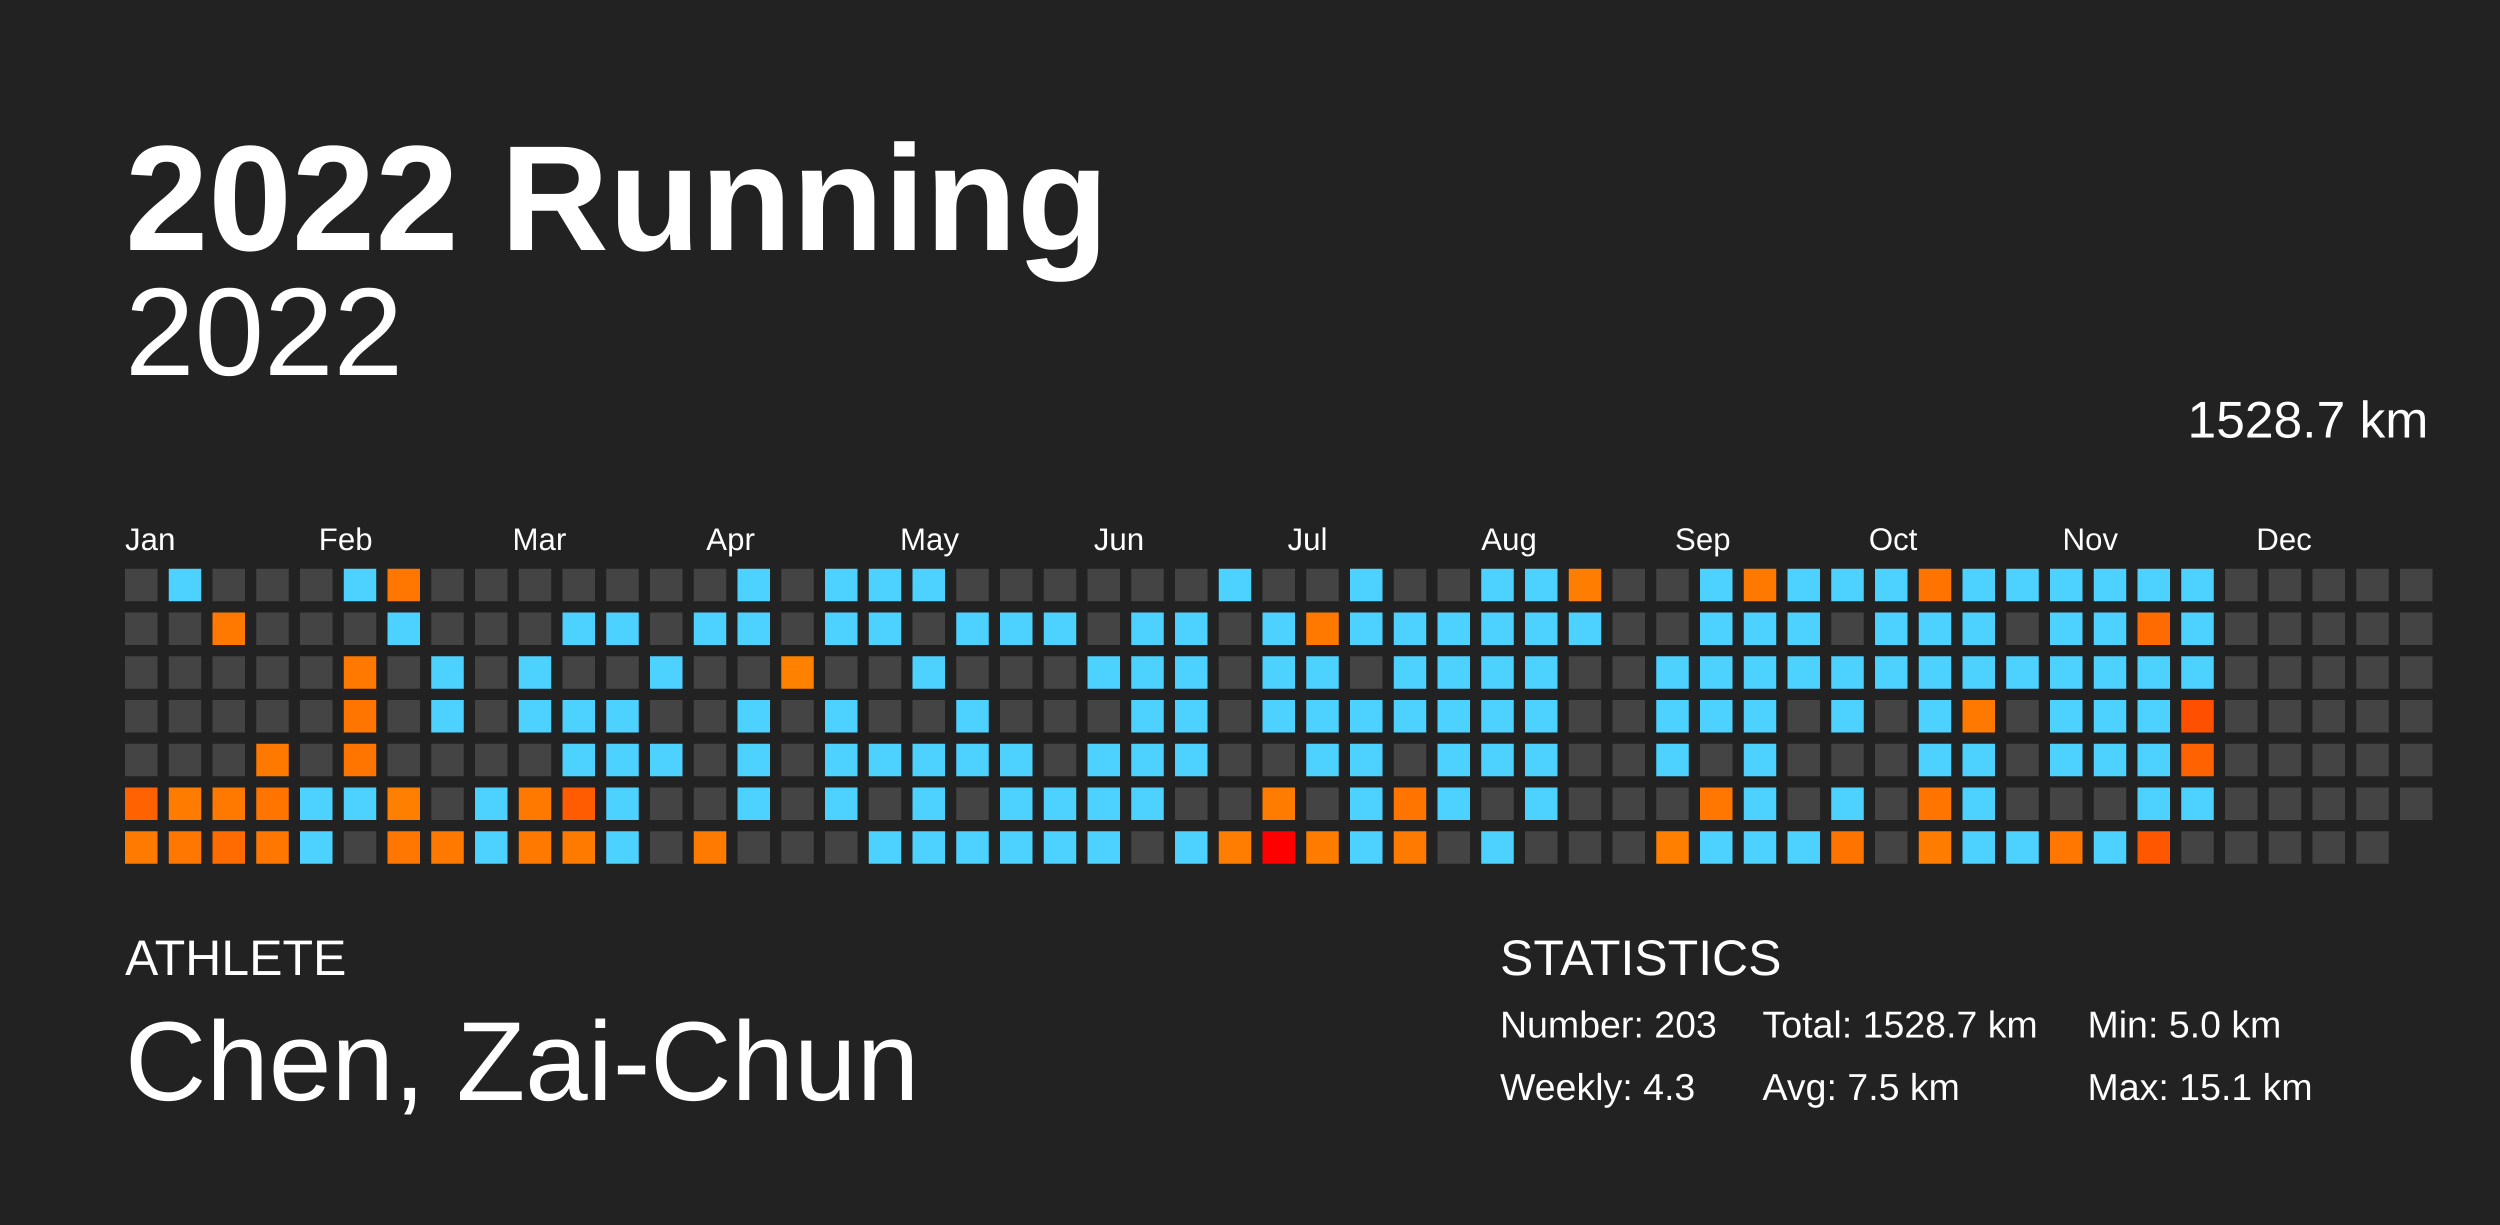
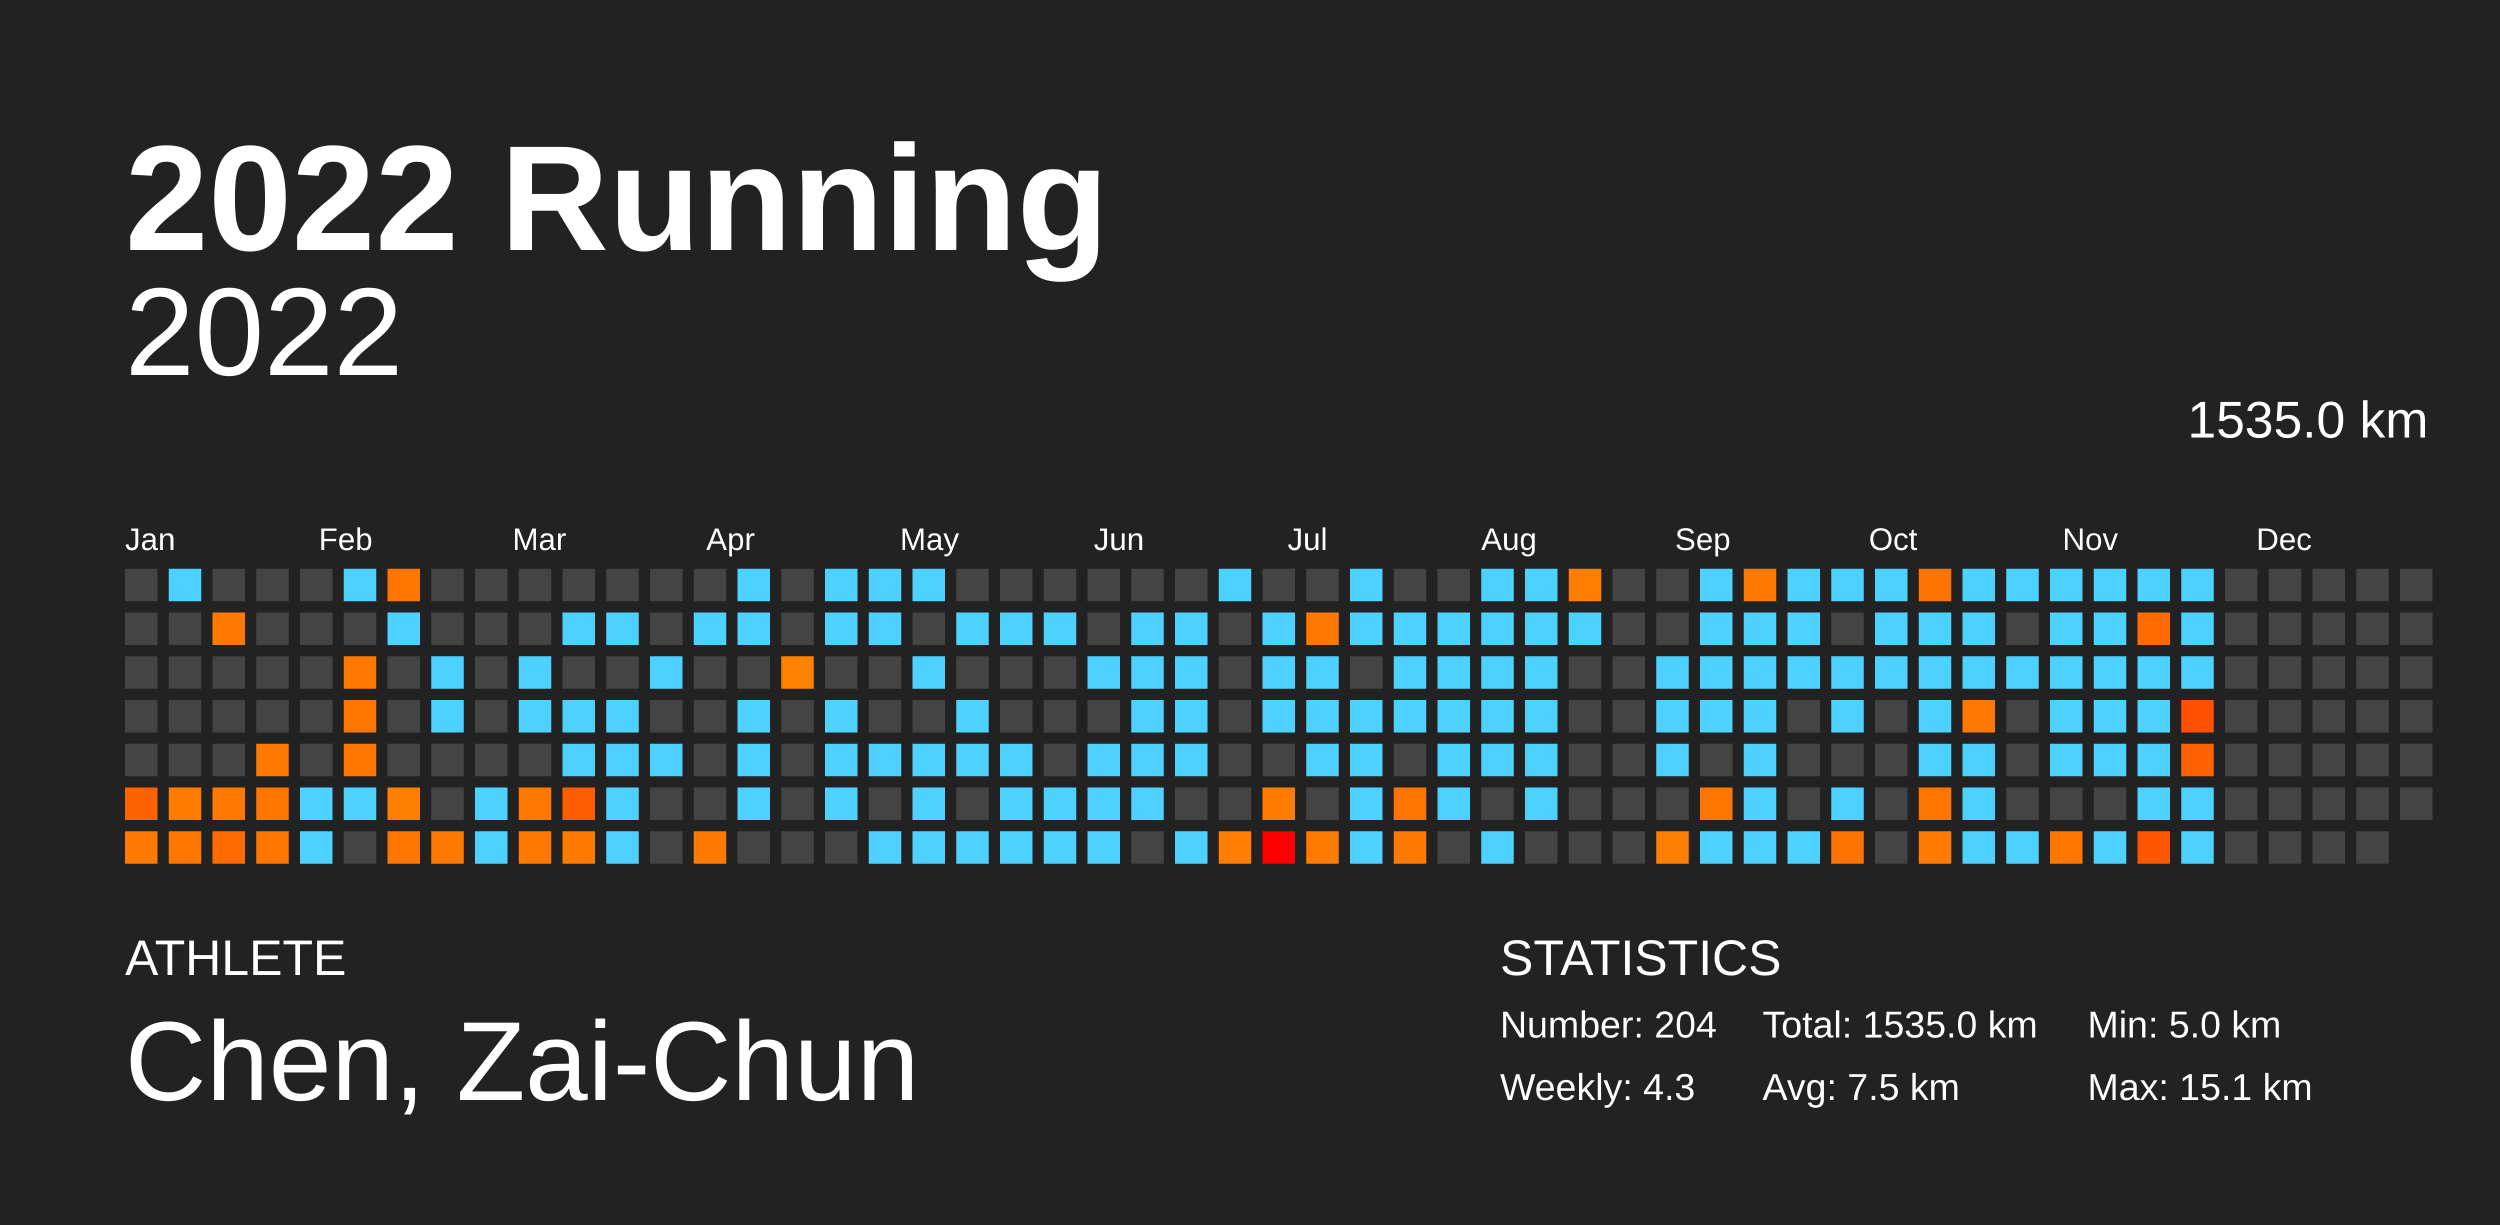
<svg xmlns="http://www.w3.org/2000/svg" baseProfile="full" height="98mm" version="1.1" viewBox="0,0,200,98" width="200mm">
  <defs />
  <rect fill="#222222" height="98" width="200" x="0" y="0" />
  <text fill="#FFFFFF" style="font-size:12px; font-family:Arial; font-weight:bold;" x="10" y="20">2022 Running</text>
  <text fill="#FFFFFF" style="font-size:4px; font-family:Arial" x="10" y="78">ATHLETE</text>
  <text fill="#FFFFFF" style="font-size:9px; font-family:Arial" x="10" y="88">Chen, Zai-Chun</text>
  <text fill="#FFFFFF" style="font-size:4px; font-family:Arial" x="120" y="78">STATISTICS</text>
-   <text fill="#FFFFFF" style="font-size:3px; font-family:Arial" x="120" y="83">Number: 203</text>
+   <text fill="#FFFFFF" style="font-size:3px; font-family:Arial" x="120" y="83">Number: 204</text>
  <text fill="#FFFFFF" style="font-size:3px; font-family:Arial" x="120" y="88">Weekly: 4.3</text>
-   <text fill="#FFFFFF" style="font-size:3px; font-family:Arial" x="141" y="83">Total: 1528.7 km</text>
+   <text fill="#FFFFFF" style="font-size:3px; font-family:Arial" x="141" y="83">Total: 1535.0 km</text>
  <text fill="#FFFFFF" style="font-size:3px; font-family:Arial" x="141" y="88">Avg: 7.5 km</text>
  <text fill="#FFFFFF" style="font-size:3px; font-family:Arial" x="167" y="83">Min: 5.0 km</text>
  <text fill="#FFFFFF" style="font-size:3px; font-family:Arial" x="167" y="88">Max: 15.1 km</text>
  <text alignment-baseline="hanging" fill="#FFFFFF" style="font-size:10.0px; font-family:Arial;" x="10" y="30">2022</text>
-   <text alignment-baseline="hanging" fill="#FFFFFF" style="font-size:4.125px; font-family:Arial;" x="175" y="35">1528.7 km</text>
+   <text alignment-baseline="hanging" fill="#FFFFFF" style="font-size:4.125px; font-family:Arial;" x="175" y="35">1535.0 km</text>
  <text fill="#FFFFFF" style="font-size:2.5px; font-family:Arial" x="10.0" y="44">Jan</text>
  <text fill="#FFFFFF" style="font-size:2.5px; font-family:Arial" x="25.5" y="44">Feb</text>
  <text fill="#FFFFFF" style="font-size:2.5px; font-family:Arial" x="41.0" y="44">Mar</text>
  <text fill="#FFFFFF" style="font-size:2.5px; font-family:Arial" x="56.5" y="44">Apr</text>
  <text fill="#FFFFFF" style="font-size:2.5px; font-family:Arial" x="72.0" y="44">May</text>
  <text fill="#FFFFFF" style="font-size:2.5px; font-family:Arial" x="87.5" y="44">Jun</text>
  <text fill="#FFFFFF" style="font-size:2.5px; font-family:Arial" x="103.0" y="44">Jul</text>
  <text fill="#FFFFFF" style="font-size:2.5px; font-family:Arial" x="118.5" y="44">Aug</text>
  <text fill="#FFFFFF" style="font-size:2.5px; font-family:Arial" x="134.0" y="44">Sep</text>
  <text fill="#FFFFFF" style="font-size:2.5px; font-family:Arial" x="149.5" y="44">Oct</text>
  <text fill="#FFFFFF" style="font-size:2.5px; font-family:Arial" x="165.0" y="44">Nov</text>
  <text fill="#FFFFFF" style="font-size:2.5px; font-family:Arial" x="180.5" y="44">Dec</text>
  <rect fill="#444444" height="2.6" width="2.6" x="10.0" y="45.5" />
  <rect fill="#444444" height="2.6" width="2.6" x="10.0" y="49.0" />
  <rect fill="#444444" height="2.6" width="2.6" x="10.0" y="52.5" />
  <rect fill="#444444" height="2.6" width="2.6" x="10.0" y="56.0" />
  <rect fill="#444444" height="2.6" width="2.6" x="10.0" y="59.5" />
  <rect fill="#ff6200" height="2.6" width="2.6" x="10.0" y="63.0" />
  <rect fill="#ff7a00" height="2.6" width="2.6" x="10.0" y="66.5" />
  <rect fill="#4dd2ff" height="2.6" width="2.6" x="13.5" y="45.5" />
  <rect fill="#444444" height="2.6" width="2.6" x="13.5" y="49.0" />
  <rect fill="#444444" height="2.6" width="2.6" x="13.5" y="52.5" />
  <rect fill="#444444" height="2.6" width="2.6" x="13.5" y="56.0" />
  <rect fill="#444444" height="2.6" width="2.6" x="13.5" y="59.5" />
  <rect fill="#ff7c00" height="2.6" width="2.6" x="13.5" y="63.0" />
  <rect fill="#ff7600" height="2.6" width="2.6" x="13.5" y="66.5" />
  <rect fill="#444444" height="2.6" width="2.6" x="17.0" y="45.5" />
  <rect fill="#ff7900" height="2.6" width="2.6" x="17.0" y="49.0" />
  <rect fill="#444444" height="2.6" width="2.6" x="17.0" y="52.5" />
  <rect fill="#444444" height="2.6" width="2.6" x="17.0" y="56.0" />
  <rect fill="#444444" height="2.6" width="2.6" x="17.0" y="59.5" />
  <rect fill="#ff7900" height="2.6" width="2.6" x="17.0" y="63.0" />
  <rect fill="#ff6b00" height="2.6" width="2.6" x="17.0" y="66.5" />
  <rect fill="#444444" height="2.6" width="2.6" x="20.5" y="45.5" />
  <rect fill="#444444" height="2.6" width="2.6" x="20.5" y="49.0" />
  <rect fill="#444444" height="2.6" width="2.6" x="20.5" y="52.5" />
  <rect fill="#444444" height="2.6" width="2.6" x="20.5" y="56.0" />
  <rect fill="#ff7800" height="2.6" width="2.6" x="20.5" y="59.5" />
  <rect fill="#ff7500" height="2.6" width="2.6" x="20.5" y="63.0" />
  <rect fill="#ff7600" height="2.6" width="2.6" x="20.5" y="66.5" />
  <rect fill="#444444" height="2.6" width="2.6" x="24.0" y="45.5" />
  <rect fill="#444444" height="2.6" width="2.6" x="24.0" y="49.0" />
  <rect fill="#444444" height="2.6" width="2.6" x="24.0" y="52.5" />
  <rect fill="#444444" height="2.6" width="2.6" x="24.0" y="56.0" />
  <rect fill="#444444" height="2.6" width="2.6" x="24.0" y="59.5" />
  <rect fill="#4dd2ff" height="2.6" width="2.6" x="24.0" y="63.0" />
  <rect fill="#4dd2ff" height="2.6" width="2.6" x="24.0" y="66.5" />
  <rect fill="#4dd2ff" height="2.6" width="2.6" x="27.5" y="45.5" />
  <rect fill="#444444" height="2.6" width="2.6" x="27.5" y="49.0" />
  <rect fill="#ff7800" height="2.6" width="2.6" x="27.5" y="52.5" />
  <rect fill="#ff7500" height="2.6" width="2.6" x="27.5" y="56.0" />
  <rect fill="#ff7500" height="2.6" width="2.6" x="27.5" y="59.5" />
  <rect fill="#4dd2ff" height="2.6" width="2.6" x="27.5" y="63.0" />
  <rect fill="#444444" height="2.6" width="2.6" x="27.5" y="66.5" />
  <rect fill="#ff7700" height="2.6" width="2.6" x="31.0" y="45.5" />
  <rect fill="#4dd2ff" height="2.6" width="2.6" x="31.0" y="49.0" />
  <rect fill="#444444" height="2.6" width="2.6" x="31.0" y="52.5" />
  <rect fill="#444444" height="2.6" width="2.6" x="31.0" y="56.0" />
  <rect fill="#444444" height="2.6" width="2.6" x="31.0" y="59.5" />
  <rect fill="#ff8000" height="2.6" width="2.6" x="31.0" y="63.0" />
  <rect fill="#ff7700" height="2.6" width="2.6" x="31.0" y="66.5" />
  <rect fill="#444444" height="2.6" width="2.6" x="34.5" y="45.5" />
  <rect fill="#444444" height="2.6" width="2.6" x="34.5" y="49.0" />
  <rect fill="#4dd2ff" height="2.6" width="2.6" x="34.5" y="52.5" />
  <rect fill="#4dd2ff" height="2.6" width="2.6" x="34.5" y="56.0" />
  <rect fill="#444444" height="2.6" width="2.6" x="34.5" y="59.5" />
  <rect fill="#444444" height="2.6" width="2.6" x="34.5" y="63.0" />
  <rect fill="#ff7900" height="2.6" width="2.6" x="34.5" y="66.5" />
  <rect fill="#444444" height="2.6" width="2.6" x="38.0" y="45.5" />
  <rect fill="#444444" height="2.6" width="2.6" x="38.0" y="49.0" />
  <rect fill="#444444" height="2.6" width="2.6" x="38.0" y="52.5" />
  <rect fill="#444444" height="2.6" width="2.6" x="38.0" y="56.0" />
  <rect fill="#444444" height="2.6" width="2.6" x="38.0" y="59.5" />
  <rect fill="#4dd2ff" height="2.6" width="2.6" x="38.0" y="63.0" />
  <rect fill="#4dd2ff" height="2.6" width="2.6" x="38.0" y="66.5" />
  <rect fill="#444444" height="2.6" width="2.6" x="41.5" y="45.5" />
  <rect fill="#444444" height="2.6" width="2.6" x="41.5" y="49.0" />
  <rect fill="#4dd2ff" height="2.6" width="2.6" x="41.5" y="52.5" />
  <rect fill="#4dd2ff" height="2.6" width="2.6" x="41.5" y="56.0" />
  <rect fill="#444444" height="2.6" width="2.6" x="41.5" y="59.5" />
  <rect fill="#ff7900" height="2.6" width="2.6" x="41.5" y="63.0" />
  <rect fill="#ff7900" height="2.6" width="2.6" x="41.5" y="66.5" />
  <rect fill="#444444" height="2.6" width="2.6" x="45.0" y="45.5" />
  <rect fill="#4dd2ff" height="2.6" width="2.6" x="45.0" y="49.0" />
  <rect fill="#444444" height="2.6" width="2.6" x="45.0" y="52.5" />
  <rect fill="#4dd2ff" height="2.6" width="2.6" x="45.0" y="56.0" />
  <rect fill="#4dd2ff" height="2.6" width="2.6" x="45.0" y="59.5" />
  <rect fill="#ff5b00" height="2.6" width="2.6" x="45.0" y="63.0" />
  <rect fill="#ff7b00" height="2.6" width="2.6" x="45.0" y="66.5" />
  <rect fill="#444444" height="2.6" width="2.6" x="48.5" y="45.5" />
  <rect fill="#4dd2ff" height="2.6" width="2.6" x="48.5" y="49.0" />
  <rect fill="#444444" height="2.6" width="2.6" x="48.5" y="52.5" />
  <rect fill="#4dd2ff" height="2.6" width="2.6" x="48.5" y="56.0" />
  <rect fill="#4dd2ff" height="2.6" width="2.6" x="48.5" y="59.5" />
  <rect fill="#4dd2ff" height="2.6" width="2.6" x="48.5" y="63.0" />
  <rect fill="#4dd2ff" height="2.6" width="2.6" x="48.5" y="66.5" />
  <rect fill="#444444" height="2.6" width="2.6" x="52.0" y="45.5" />
  <rect fill="#444444" height="2.6" width="2.6" x="52.0" y="49.0" />
  <rect fill="#4dd2ff" height="2.6" width="2.6" x="52.0" y="52.5" />
  <rect fill="#444444" height="2.6" width="2.6" x="52.0" y="56.0" />
  <rect fill="#4dd2ff" height="2.6" width="2.6" x="52.0" y="59.5" />
  <rect fill="#444444" height="2.6" width="2.6" x="52.0" y="63.0" />
  <rect fill="#444444" height="2.6" width="2.6" x="52.0" y="66.5" />
  <rect fill="#444444" height="2.6" width="2.6" x="55.5" y="45.5" />
  <rect fill="#4dd2ff" height="2.6" width="2.6" x="55.5" y="49.0" />
  <rect fill="#444444" height="2.6" width="2.6" x="55.5" y="52.5" />
  <rect fill="#444444" height="2.6" width="2.6" x="55.5" y="56.0" />
  <rect fill="#444444" height="2.6" width="2.6" x="55.5" y="59.5" />
  <rect fill="#444444" height="2.6" width="2.6" x="55.5" y="63.0" />
  <rect fill="#ff7a00" height="2.6" width="2.6" x="55.5" y="66.5" />
  <rect fill="#4dd2ff" height="2.6" width="2.6" x="59.0" y="45.5" />
  <rect fill="#4dd2ff" height="2.6" width="2.6" x="59.0" y="49.0" />
  <rect fill="#444444" height="2.6" width="2.6" x="59.0" y="52.5" />
  <rect fill="#4dd2ff" height="2.6" width="2.6" x="59.0" y="56.0" />
  <rect fill="#4dd2ff" height="2.6" width="2.6" x="59.0" y="59.5" />
  <rect fill="#4dd2ff" height="2.6" width="2.6" x="59.0" y="63.0" />
  <rect fill="#444444" height="2.6" width="2.6" x="59.0" y="66.5" />
  <rect fill="#444444" height="2.6" width="2.6" x="62.5" y="45.5" />
  <rect fill="#444444" height="2.6" width="2.6" x="62.5" y="49.0" />
  <rect fill="#ff8100" height="2.6" width="2.6" x="62.5" y="52.5" />
  <rect fill="#444444" height="2.6" width="2.6" x="62.5" y="56.0" />
  <rect fill="#444444" height="2.6" width="2.6" x="62.5" y="59.5" />
  <rect fill="#444444" height="2.6" width="2.6" x="62.5" y="63.0" />
  <rect fill="#444444" height="2.6" width="2.6" x="62.5" y="66.5" />
  <rect fill="#4dd2ff" height="2.6" width="2.6" x="66.0" y="45.5" />
  <rect fill="#4dd2ff" height="2.6" width="2.6" x="66.0" y="49.0" />
  <rect fill="#444444" height="2.6" width="2.6" x="66.0" y="52.5" />
  <rect fill="#4dd2ff" height="2.6" width="2.6" x="66.0" y="56.0" />
  <rect fill="#4dd2ff" height="2.6" width="2.6" x="66.0" y="59.5" />
  <rect fill="#4dd2ff" height="2.6" width="2.6" x="66.0" y="63.0" />
  <rect fill="#444444" height="2.6" width="2.6" x="66.0" y="66.5" />
  <rect fill="#4dd2ff" height="2.6" width="2.6" x="69.5" y="45.5" />
  <rect fill="#4dd2ff" height="2.6" width="2.6" x="69.5" y="49.0" />
  <rect fill="#444444" height="2.6" width="2.6" x="69.5" y="52.5" />
  <rect fill="#444444" height="2.6" width="2.6" x="69.5" y="56.0" />
  <rect fill="#4dd2ff" height="2.6" width="2.6" x="69.5" y="59.5" />
  <rect fill="#444444" height="2.6" width="2.6" x="69.5" y="63.0" />
  <rect fill="#4dd2ff" height="2.6" width="2.6" x="69.5" y="66.5" />
  <rect fill="#4dd2ff" height="2.6" width="2.6" x="73.0" y="45.5" />
  <rect fill="#444444" height="2.6" width="2.6" x="73.0" y="49.0" />
  <rect fill="#4dd2ff" height="2.6" width="2.6" x="73.0" y="52.5" />
  <rect fill="#444444" height="2.6" width="2.6" x="73.0" y="56.0" />
  <rect fill="#4dd2ff" height="2.6" width="2.6" x="73.0" y="59.5" />
  <rect fill="#4dd2ff" height="2.6" width="2.6" x="73.0" y="63.0" />
  <rect fill="#4dd2ff" height="2.6" width="2.6" x="73.0" y="66.5" />
  <rect fill="#444444" height="2.6" width="2.6" x="76.5" y="45.5" />
  <rect fill="#4dd2ff" height="2.6" width="2.6" x="76.5" y="49.0" />
  <rect fill="#444444" height="2.6" width="2.6" x="76.5" y="52.5" />
  <rect fill="#4dd2ff" height="2.6" width="2.6" x="76.5" y="56.0" />
  <rect fill="#4dd2ff" height="2.6" width="2.6" x="76.5" y="59.5" />
  <rect fill="#444444" height="2.6" width="2.6" x="76.5" y="63.0" />
  <rect fill="#4dd2ff" height="2.6" width="2.6" x="76.5" y="66.5" />
  <rect fill="#444444" height="2.6" width="2.6" x="80.0" y="45.5" />
  <rect fill="#4dd2ff" height="2.6" width="2.6" x="80.0" y="49.0" />
  <rect fill="#444444" height="2.6" width="2.6" x="80.0" y="52.5" />
  <rect fill="#444444" height="2.6" width="2.6" x="80.0" y="56.0" />
  <rect fill="#4dd2ff" height="2.6" width="2.6" x="80.0" y="59.5" />
  <rect fill="#4dd2ff" height="2.6" width="2.6" x="80.0" y="63.0" />
  <rect fill="#4dd2ff" height="2.6" width="2.6" x="80.0" y="66.5" />
  <rect fill="#444444" height="2.6" width="2.6" x="83.5" y="45.5" />
  <rect fill="#4dd2ff" height="2.6" width="2.6" x="83.5" y="49.0" />
  <rect fill="#444444" height="2.6" width="2.6" x="83.5" y="52.5" />
  <rect fill="#444444" height="2.6" width="2.6" x="83.5" y="56.0" />
  <rect fill="#444444" height="2.6" width="2.6" x="83.5" y="59.5" />
  <rect fill="#4dd2ff" height="2.6" width="2.6" x="83.5" y="63.0" />
  <rect fill="#4dd2ff" height="2.6" width="2.6" x="83.5" y="66.5" />
  <rect fill="#444444" height="2.6" width="2.6" x="87.0" y="45.5" />
  <rect fill="#444444" height="2.6" width="2.6" x="87.0" y="49.0" />
  <rect fill="#4dd2ff" height="2.6" width="2.6" x="87.0" y="52.5" />
  <rect fill="#444444" height="2.6" width="2.6" x="87.0" y="56.0" />
  <rect fill="#4dd2ff" height="2.6" width="2.6" x="87.0" y="59.5" />
  <rect fill="#4dd2ff" height="2.6" width="2.6" x="87.0" y="63.0" />
  <rect fill="#4dd2ff" height="2.6" width="2.6" x="87.0" y="66.5" />
  <rect fill="#444444" height="2.6" width="2.6" x="90.5" y="45.5" />
  <rect fill="#4dd2ff" height="2.6" width="2.6" x="90.5" y="49.0" />
  <rect fill="#4dd2ff" height="2.6" width="2.6" x="90.5" y="52.5" />
  <rect fill="#4dd2ff" height="2.6" width="2.6" x="90.5" y="56.0" />
  <rect fill="#4dd2ff" height="2.6" width="2.6" x="90.5" y="59.5" />
  <rect fill="#4dd2ff" height="2.6" width="2.6" x="90.5" y="63.0" />
  <rect fill="#444444" height="2.6" width="2.6" x="90.5" y="66.5" />
  <rect fill="#444444" height="2.6" width="2.6" x="94.0" y="45.5" />
  <rect fill="#4dd2ff" height="2.6" width="2.6" x="94.0" y="49.0" />
  <rect fill="#4dd2ff" height="2.6" width="2.6" x="94.0" y="52.5" />
  <rect fill="#4dd2ff" height="2.6" width="2.6" x="94.0" y="56.0" />
  <rect fill="#4dd2ff" height="2.6" width="2.6" x="94.0" y="59.5" />
  <rect fill="#444444" height="2.6" width="2.6" x="94.0" y="63.0" />
  <rect fill="#4dd2ff" height="2.6" width="2.6" x="94.0" y="66.5" />
  <rect fill="#4dd2ff" height="2.6" width="2.6" x="97.5" y="45.5" />
  <rect fill="#444444" height="2.6" width="2.6" x="97.5" y="49.0" />
  <rect fill="#444444" height="2.6" width="2.6" x="97.5" y="52.5" />
  <rect fill="#444444" height="2.6" width="2.6" x="97.5" y="56.0" />
  <rect fill="#444444" height="2.6" width="2.6" x="97.5" y="59.5" />
  <rect fill="#444444" height="2.6" width="2.6" x="97.5" y="63.0" />
  <rect fill="#ff7d00" height="2.6" width="2.6" x="97.5" y="66.5" />
  <rect fill="#444444" height="2.6" width="2.6" x="101.0" y="45.5" />
  <rect fill="#4dd2ff" height="2.6" width="2.6" x="101.0" y="49.0" />
  <rect fill="#4dd2ff" height="2.6" width="2.6" x="101.0" y="52.5" />
  <rect fill="#4dd2ff" height="2.6" width="2.6" x="101.0" y="56.0" />
  <rect fill="#444444" height="2.6" width="2.6" x="101.0" y="59.5" />
  <rect fill="#ff7c00" height="2.6" width="2.6" x="101.0" y="63.0" />
  <rect fill="#ff0000" height="2.6" width="2.6" x="101.0" y="66.5" />
  <rect fill="#444444" height="2.6" width="2.6" x="104.5" y="45.5" />
  <rect fill="#ff7900" height="2.6" width="2.6" x="104.5" y="49.0" />
  <rect fill="#4dd2ff" height="2.6" width="2.6" x="104.5" y="52.5" />
  <rect fill="#4dd2ff" height="2.6" width="2.6" x="104.5" y="56.0" />
  <rect fill="#4dd2ff" height="2.6" width="2.6" x="104.5" y="59.5" />
  <rect fill="#444444" height="2.6" width="2.6" x="104.5" y="63.0" />
  <rect fill="#ff7c00" height="2.6" width="2.6" x="104.5" y="66.5" />
  <rect fill="#4dd2ff" height="2.6" width="2.6" x="108.0" y="45.5" />
  <rect fill="#4dd2ff" height="2.6" width="2.6" x="108.0" y="49.0" />
  <rect fill="#444444" height="2.6" width="2.6" x="108.0" y="52.5" />
  <rect fill="#4dd2ff" height="2.6" width="2.6" x="108.0" y="56.0" />
  <rect fill="#4dd2ff" height="2.6" width="2.6" x="108.0" y="59.5" />
  <rect fill="#4dd2ff" height="2.6" width="2.6" x="108.0" y="63.0" />
  <rect fill="#4dd2ff" height="2.6" width="2.6" x="108.0" y="66.5" />
  <rect fill="#444444" height="2.6" width="2.6" x="111.5" y="45.5" />
  <rect fill="#4dd2ff" height="2.6" width="2.6" x="111.5" y="49.0" />
  <rect fill="#4dd2ff" height="2.6" width="2.6" x="111.5" y="52.5" />
  <rect fill="#4dd2ff" height="2.6" width="2.6" x="111.5" y="56.0" />
  <rect fill="#444444" height="2.6" width="2.6" x="111.5" y="59.5" />
  <rect fill="#ff7500" height="2.6" width="2.6" x="111.5" y="63.0" />
  <rect fill="#ff7a00" height="2.6" width="2.6" x="111.5" y="66.5" />
  <rect fill="#444444" height="2.6" width="2.6" x="115.0" y="45.5" />
  <rect fill="#4dd2ff" height="2.6" width="2.6" x="115.0" y="49.0" />
  <rect fill="#4dd2ff" height="2.6" width="2.6" x="115.0" y="52.5" />
  <rect fill="#4dd2ff" height="2.6" width="2.6" x="115.0" y="56.0" />
  <rect fill="#4dd2ff" height="2.6" width="2.6" x="115.0" y="59.5" />
  <rect fill="#4dd2ff" height="2.6" width="2.6" x="115.0" y="63.0" />
  <rect fill="#444444" height="2.6" width="2.6" x="115.0" y="66.5" />
  <rect fill="#4dd2ff" height="2.6" width="2.6" x="118.5" y="45.5" />
  <rect fill="#4dd2ff" height="2.6" width="2.6" x="118.5" y="49.0" />
  <rect fill="#4dd2ff" height="2.6" width="2.6" x="118.5" y="52.5" />
  <rect fill="#4dd2ff" height="2.6" width="2.6" x="118.5" y="56.0" />
  <rect fill="#4dd2ff" height="2.6" width="2.6" x="118.5" y="59.5" />
  <rect fill="#444444" height="2.6" width="2.6" x="118.5" y="63.0" />
  <rect fill="#4dd2ff" height="2.6" width="2.6" x="118.5" y="66.5" />
  <rect fill="#4dd2ff" height="2.6" width="2.6" x="122.0" y="45.5" />
  <rect fill="#4dd2ff" height="2.6" width="2.6" x="122.0" y="49.0" />
  <rect fill="#4dd2ff" height="2.6" width="2.6" x="122.0" y="52.5" />
  <rect fill="#4dd2ff" height="2.6" width="2.6" x="122.0" y="56.0" />
  <rect fill="#4dd2ff" height="2.6" width="2.6" x="122.0" y="59.5" />
  <rect fill="#4dd2ff" height="2.6" width="2.6" x="122.0" y="63.0" />
  <rect fill="#444444" height="2.6" width="2.6" x="122.0" y="66.5" />
  <rect fill="#ff7d00" height="2.6" width="2.6" x="125.5" y="45.5" />
  <rect fill="#4dd2ff" height="2.6" width="2.6" x="125.5" y="49.0" />
  <rect fill="#444444" height="2.6" width="2.6" x="125.5" y="52.5" />
  <rect fill="#444444" height="2.6" width="2.6" x="125.5" y="56.0" />
  <rect fill="#444444" height="2.6" width="2.6" x="125.5" y="59.5" />
  <rect fill="#444444" height="2.6" width="2.6" x="125.5" y="63.0" />
  <rect fill="#444444" height="2.6" width="2.6" x="125.5" y="66.5" />
  <rect fill="#444444" height="2.6" width="2.6" x="129.0" y="45.5" />
  <rect fill="#444444" height="2.6" width="2.6" x="129.0" y="49.0" />
  <rect fill="#444444" height="2.6" width="2.6" x="129.0" y="52.5" />
  <rect fill="#444444" height="2.6" width="2.6" x="129.0" y="56.0" />
  <rect fill="#444444" height="2.6" width="2.6" x="129.0" y="59.5" />
  <rect fill="#444444" height="2.6" width="2.6" x="129.0" y="63.0" />
  <rect fill="#444444" height="2.6" width="2.6" x="129.0" y="66.5" />
  <rect fill="#444444" height="2.6" width="2.6" x="132.5" y="45.5" />
  <rect fill="#444444" height="2.6" width="2.6" x="132.5" y="49.0" />
  <rect fill="#4dd2ff" height="2.6" width="2.6" x="132.5" y="52.5" />
  <rect fill="#4dd2ff" height="2.6" width="2.6" x="132.5" y="56.0" />
  <rect fill="#4dd2ff" height="2.6" width="2.6" x="132.5" y="59.5" />
  <rect fill="#444444" height="2.6" width="2.6" x="132.5" y="63.0" />
  <rect fill="#ff8000" height="2.6" width="2.6" x="132.5" y="66.5" />
  <rect fill="#4dd2ff" height="2.6" width="2.6" x="136.0" y="45.5" />
  <rect fill="#4dd2ff" height="2.6" width="2.6" x="136.0" y="49.0" />
  <rect fill="#4dd2ff" height="2.6" width="2.6" x="136.0" y="52.5" />
  <rect fill="#4dd2ff" height="2.6" width="2.6" x="136.0" y="56.0" />
  <rect fill="#444444" height="2.6" width="2.6" x="136.0" y="59.5" />
  <rect fill="#ff7600" height="2.6" width="2.6" x="136.0" y="63.0" />
  <rect fill="#4dd2ff" height="2.6" width="2.6" x="136.0" y="66.5" />
  <rect fill="#ff7900" height="2.6" width="2.6" x="139.5" y="45.5" />
  <rect fill="#4dd2ff" height="2.6" width="2.6" x="139.5" y="49.0" />
  <rect fill="#4dd2ff" height="2.6" width="2.6" x="139.5" y="52.5" />
  <rect fill="#4dd2ff" height="2.6" width="2.6" x="139.5" y="56.0" />
  <rect fill="#4dd2ff" height="2.6" width="2.6" x="139.5" y="59.5" />
  <rect fill="#4dd2ff" height="2.6" width="2.6" x="139.5" y="63.0" />
  <rect fill="#4dd2ff" height="2.6" width="2.6" x="139.5" y="66.5" />
  <rect fill="#4dd2ff" height="2.6" width="2.6" x="143.0" y="45.5" />
  <rect fill="#4dd2ff" height="2.6" width="2.6" x="143.0" y="49.0" />
  <rect fill="#4dd2ff" height="2.6" width="2.6" x="143.0" y="52.5" />
  <rect fill="#444444" height="2.6" width="2.6" x="143.0" y="56.0" />
  <rect fill="#444444" height="2.6" width="2.6" x="143.0" y="59.5" />
  <rect fill="#444444" height="2.6" width="2.6" x="143.0" y="63.0" />
  <rect fill="#4dd2ff" height="2.6" width="2.6" x="143.0" y="66.5" />
  <rect fill="#4dd2ff" height="2.6" width="2.6" x="146.5" y="45.5" />
  <rect fill="#444444" height="2.6" width="2.6" x="146.5" y="49.0" />
  <rect fill="#4dd2ff" height="2.6" width="2.6" x="146.5" y="52.5" />
  <rect fill="#4dd2ff" height="2.6" width="2.6" x="146.5" y="56.0" />
  <rect fill="#444444" height="2.6" width="2.6" x="146.5" y="59.5" />
  <rect fill="#4dd2ff" height="2.6" width="2.6" x="146.5" y="63.0" />
  <rect fill="#ff7400" height="2.6" width="2.6" x="146.5" y="66.5" />
  <rect fill="#4dd2ff" height="2.6" width="2.6" x="150.0" y="45.5" />
  <rect fill="#4dd2ff" height="2.6" width="2.6" x="150.0" y="49.0" />
  <rect fill="#4dd2ff" height="2.6" width="2.6" x="150.0" y="52.5" />
  <rect fill="#444444" height="2.6" width="2.6" x="150.0" y="56.0" />
  <rect fill="#444444" height="2.6" width="2.6" x="150.0" y="59.5" />
  <rect fill="#444444" height="2.6" width="2.6" x="150.0" y="63.0" />
  <rect fill="#444444" height="2.6" width="2.6" x="150.0" y="66.5" />
  <rect fill="#ff7400" height="2.6" width="2.6" x="153.5" y="45.5" />
  <rect fill="#4dd2ff" height="2.6" width="2.6" x="153.5" y="49.0" />
  <rect fill="#4dd2ff" height="2.6" width="2.6" x="153.5" y="52.5" />
  <rect fill="#4dd2ff" height="2.6" width="2.6" x="153.5" y="56.0" />
  <rect fill="#4dd2ff" height="2.6" width="2.6" x="153.5" y="59.5" />
  <rect fill="#ff7500" height="2.6" width="2.6" x="153.5" y="63.0" />
  <rect fill="#ff7c00" height="2.6" width="2.6" x="153.5" y="66.5" />
  <rect fill="#4dd2ff" height="2.6" width="2.6" x="157.0" y="45.5" />
  <rect fill="#4dd2ff" height="2.6" width="2.6" x="157.0" y="49.0" />
  <rect fill="#4dd2ff" height="2.6" width="2.6" x="157.0" y="52.5" />
  <rect fill="#ff7900" height="2.6" width="2.6" x="157.0" y="56.0" />
  <rect fill="#4dd2ff" height="2.6" width="2.6" x="157.0" y="59.5" />
  <rect fill="#4dd2ff" height="2.6" width="2.6" x="157.0" y="63.0" />
  <rect fill="#4dd2ff" height="2.6" width="2.6" x="157.0" y="66.5" />
  <rect fill="#4dd2ff" height="2.6" width="2.6" x="160.5" y="45.5" />
  <rect fill="#444444" height="2.6" width="2.6" x="160.5" y="49.0" />
  <rect fill="#4dd2ff" height="2.6" width="2.6" x="160.5" y="52.5" />
  <rect fill="#444444" height="2.6" width="2.6" x="160.5" y="56.0" />
  <rect fill="#444444" height="2.6" width="2.6" x="160.5" y="59.5" />
  <rect fill="#444444" height="2.6" width="2.6" x="160.5" y="63.0" />
  <rect fill="#4dd2ff" height="2.6" width="2.6" x="160.5" y="66.5" />
  <rect fill="#4dd2ff" height="2.6" width="2.6" x="164.0" y="45.5" />
  <rect fill="#4dd2ff" height="2.6" width="2.6" x="164.0" y="49.0" />
  <rect fill="#4dd2ff" height="2.6" width="2.6" x="164.0" y="52.5" />
  <rect fill="#4dd2ff" height="2.6" width="2.6" x="164.0" y="56.0" />
  <rect fill="#4dd2ff" height="2.6" width="2.6" x="164.0" y="59.5" />
  <rect fill="#444444" height="2.6" width="2.6" x="164.0" y="63.0" />
  <rect fill="#ff7600" height="2.6" width="2.6" x="164.0" y="66.5" />
  <rect fill="#4dd2ff" height="2.6" width="2.6" x="167.5" y="45.5" />
  <rect fill="#4dd2ff" height="2.6" width="2.6" x="167.5" y="49.0" />
  <rect fill="#4dd2ff" height="2.6" width="2.6" x="167.5" y="52.5" />
  <rect fill="#4dd2ff" height="2.6" width="2.6" x="167.5" y="56.0" />
  <rect fill="#4dd2ff" height="2.6" width="2.6" x="167.5" y="59.5" />
  <rect fill="#444444" height="2.6" width="2.6" x="167.5" y="63.0" />
  <rect fill="#4dd2ff" height="2.6" width="2.6" x="167.5" y="66.5" />
  <rect fill="#4dd2ff" height="2.6" width="2.6" x="171.0" y="45.5" />
  <rect fill="#ff6b00" height="2.6" width="2.6" x="171.0" y="49.0" />
  <rect fill="#4dd2ff" height="2.6" width="2.6" x="171.0" y="52.5" />
  <rect fill="#4dd2ff" height="2.6" width="2.6" x="171.0" y="56.0" />
  <rect fill="#4dd2ff" height="2.6" width="2.6" x="171.0" y="59.5" />
  <rect fill="#4dd2ff" height="2.6" width="2.6" x="171.0" y="63.0" />
  <rect fill="#ff5700" height="2.6" width="2.6" x="171.0" y="66.5" />
  <rect fill="#4dd2ff" height="2.6" width="2.6" x="174.5" y="45.5" />
  <rect fill="#4dd2ff" height="2.6" width="2.6" x="174.5" y="49.0" />
  <rect fill="#4dd2ff" height="2.6" width="2.6" x="174.5" y="52.5" />
  <rect fill="#ff5000" height="2.6" width="2.6" x="174.5" y="56.0" />
  <rect fill="#ff6200" height="2.6" width="2.6" x="174.5" y="59.5" />
  <rect fill="#4dd2ff" height="2.6" width="2.6" x="174.5" y="63.0" />
-   <rect fill="#444444" height="2.6" width="2.6" x="174.5" y="66.5" />
+   <rect fill="#4dd2ff" height="2.6" width="2.6" x="174.5" y="66.5" />
  <rect fill="#444444" height="2.6" width="2.6" x="178.0" y="45.5" />
  <rect fill="#444444" height="2.6" width="2.6" x="178.0" y="49.0" />
  <rect fill="#444444" height="2.6" width="2.6" x="178.0" y="52.5" />
  <rect fill="#444444" height="2.6" width="2.6" x="178.0" y="56.0" />
  <rect fill="#444444" height="2.6" width="2.6" x="178.0" y="59.5" />
  <rect fill="#444444" height="2.6" width="2.6" x="178.0" y="63.0" />
  <rect fill="#444444" height="2.6" width="2.6" x="178.0" y="66.5" />
  <rect fill="#444444" height="2.6" width="2.6" x="181.5" y="45.5" />
  <rect fill="#444444" height="2.6" width="2.6" x="181.5" y="49.0" />
  <rect fill="#444444" height="2.6" width="2.6" x="181.5" y="52.5" />
  <rect fill="#444444" height="2.6" width="2.6" x="181.5" y="56.0" />
  <rect fill="#444444" height="2.6" width="2.6" x="181.5" y="59.5" />
  <rect fill="#444444" height="2.6" width="2.6" x="181.5" y="63.0" />
  <rect fill="#444444" height="2.6" width="2.6" x="181.5" y="66.5" />
  <rect fill="#444444" height="2.6" width="2.6" x="185.0" y="45.5" />
  <rect fill="#444444" height="2.6" width="2.6" x="185.0" y="49.0" />
  <rect fill="#444444" height="2.6" width="2.6" x="185.0" y="52.5" />
  <rect fill="#444444" height="2.6" width="2.6" x="185.0" y="56.0" />
  <rect fill="#444444" height="2.6" width="2.6" x="185.0" y="59.5" />
  <rect fill="#444444" height="2.6" width="2.6" x="185.0" y="63.0" />
  <rect fill="#444444" height="2.6" width="2.6" x="185.0" y="66.5" />
  <rect fill="#444444" height="2.6" width="2.6" x="188.5" y="45.5" />
  <rect fill="#444444" height="2.6" width="2.6" x="188.5" y="49.0" />
  <rect fill="#444444" height="2.6" width="2.6" x="188.5" y="52.5" />
  <rect fill="#444444" height="2.6" width="2.6" x="188.5" y="56.0" />
  <rect fill="#444444" height="2.6" width="2.6" x="188.5" y="59.5" />
  <rect fill="#444444" height="2.6" width="2.6" x="188.5" y="63.0" />
  <rect fill="#444444" height="2.6" width="2.6" x="188.5" y="66.5" />
  <rect fill="#444444" height="2.6" width="2.6" x="192.0" y="45.5" />
  <rect fill="#444444" height="2.6" width="2.6" x="192.0" y="49.0" />
  <rect fill="#444444" height="2.6" width="2.6" x="192.0" y="52.5" />
  <rect fill="#444444" height="2.6" width="2.6" x="192.0" y="56.0" />
  <rect fill="#444444" height="2.6" width="2.6" x="192.0" y="59.5" />
  <rect fill="#444444" height="2.6" width="2.6" x="192.0" y="63.0" />
</svg>
